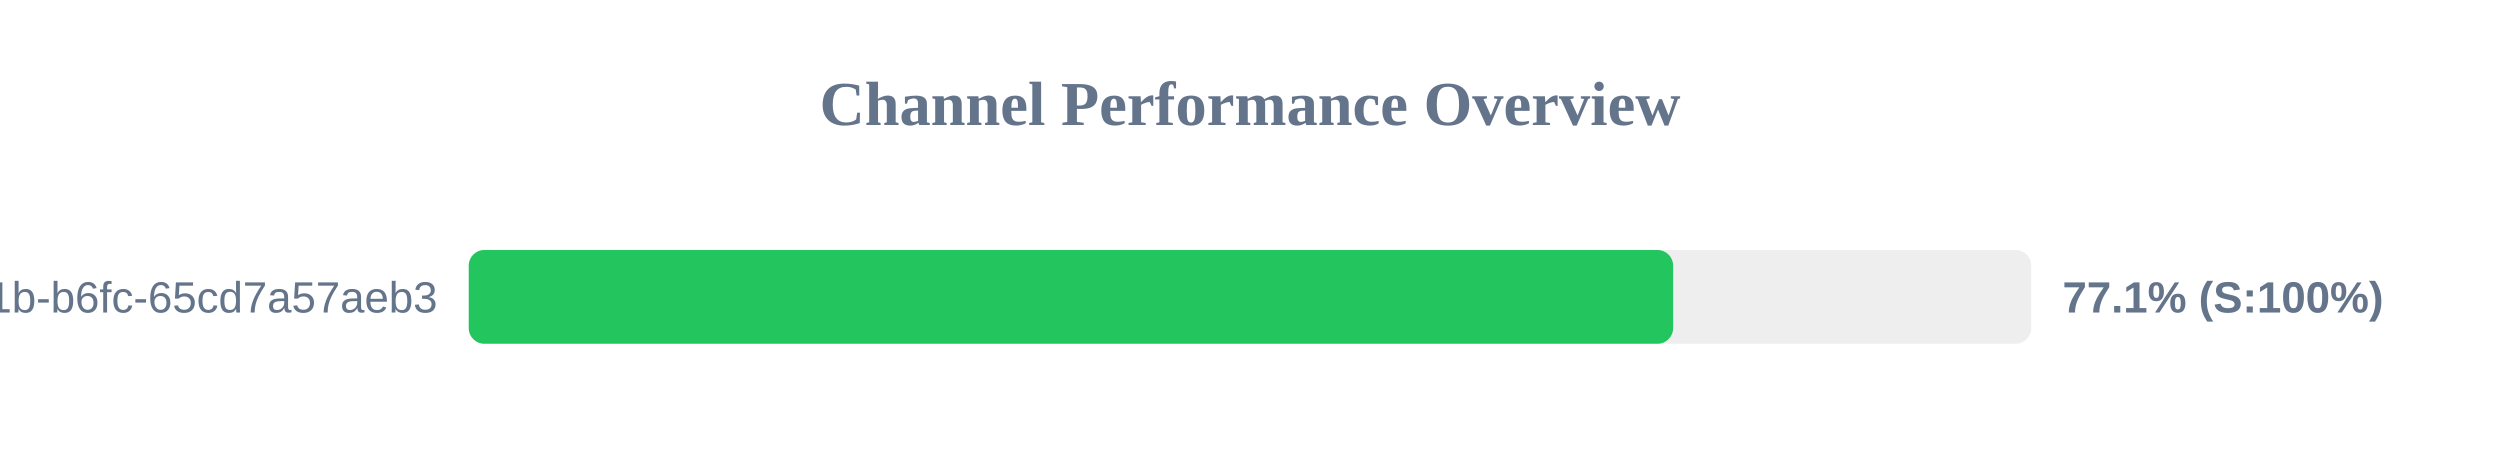
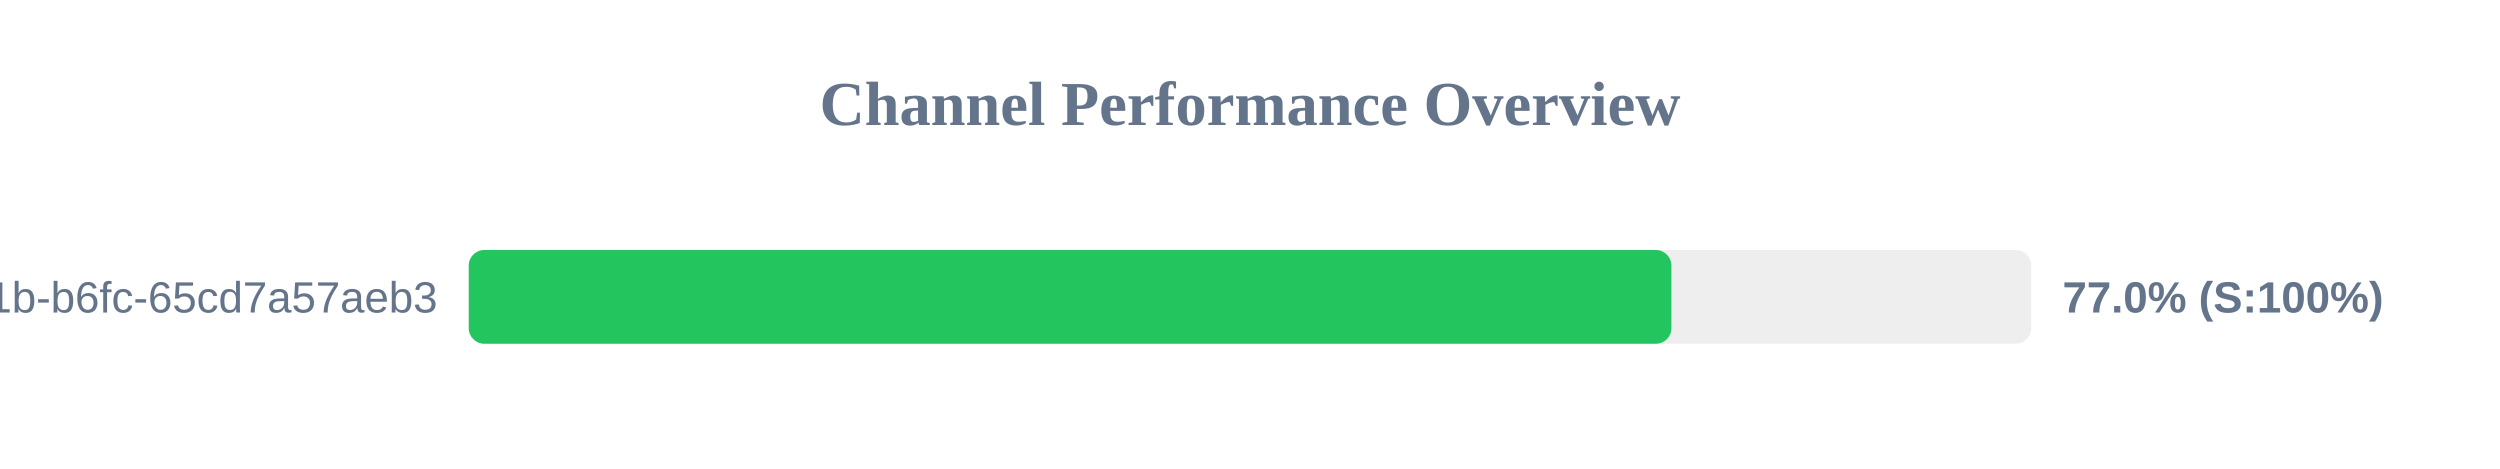
<svg xmlns="http://www.w3.org/2000/svg" width="800" height="150" version="1.1">
  <style>
        .row { font: 14px Arial; fill: #64748b; }
        .score { font: bold 14px Arial; fill: #64748b; }
    </style>
  <text x="400" y="40" text-anchor="middle" font-size="20px" font-weight="bold" fill="#64748b">Channel Performance Overview</text>
  <rect x="150" y="80" width="500" height="30" fill="#eee" rx="5" />
-   <rect x="150" y="80" width="385.4" height="30" fill="#22c55e" rx="5" />
+   <rect x="150" y="80" width="384.85" height="30" fill="#22c55e" rx="5" />
  <text x="140" y="100" text-anchor="end" class="row">?uuid=9c859345-959f-491b-b6fc-65cd7a57aeb3</text>
-   <text x="660" y="100" text-anchor="start" class="score">77.1% (S:100%)</text>
+   <text x="660" y="100" text-anchor="start" class="score">77.0% (S:100%)</text>
</svg>
